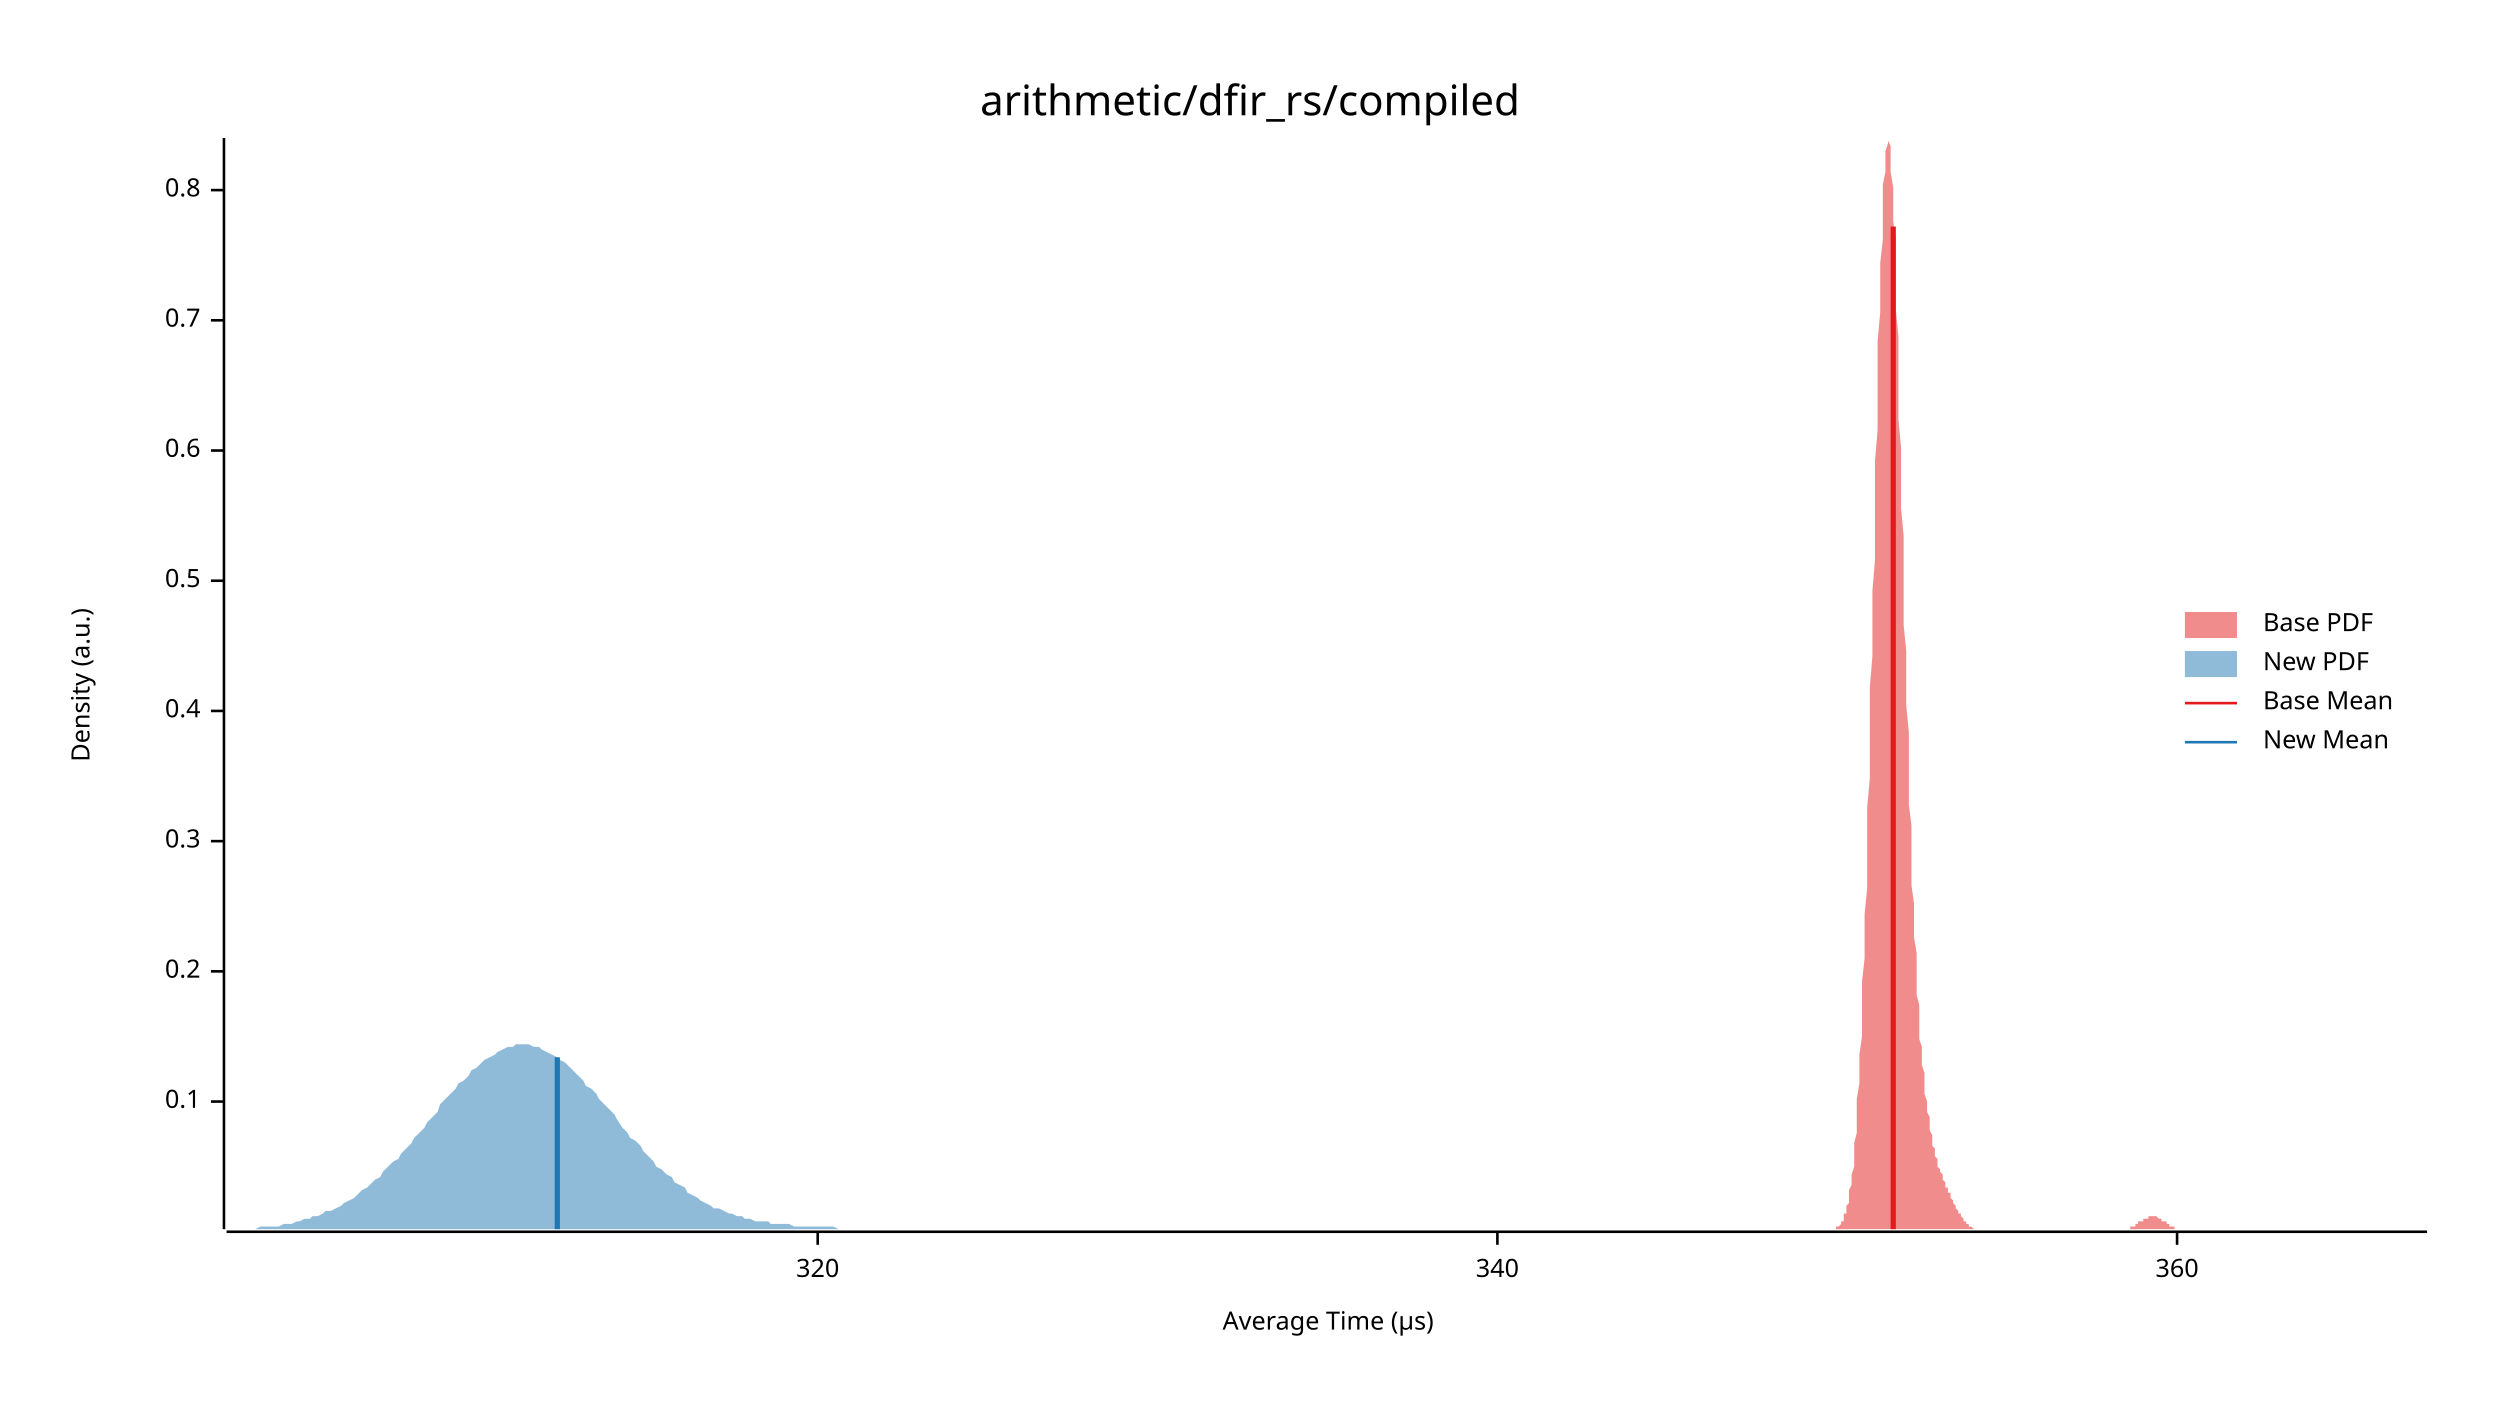
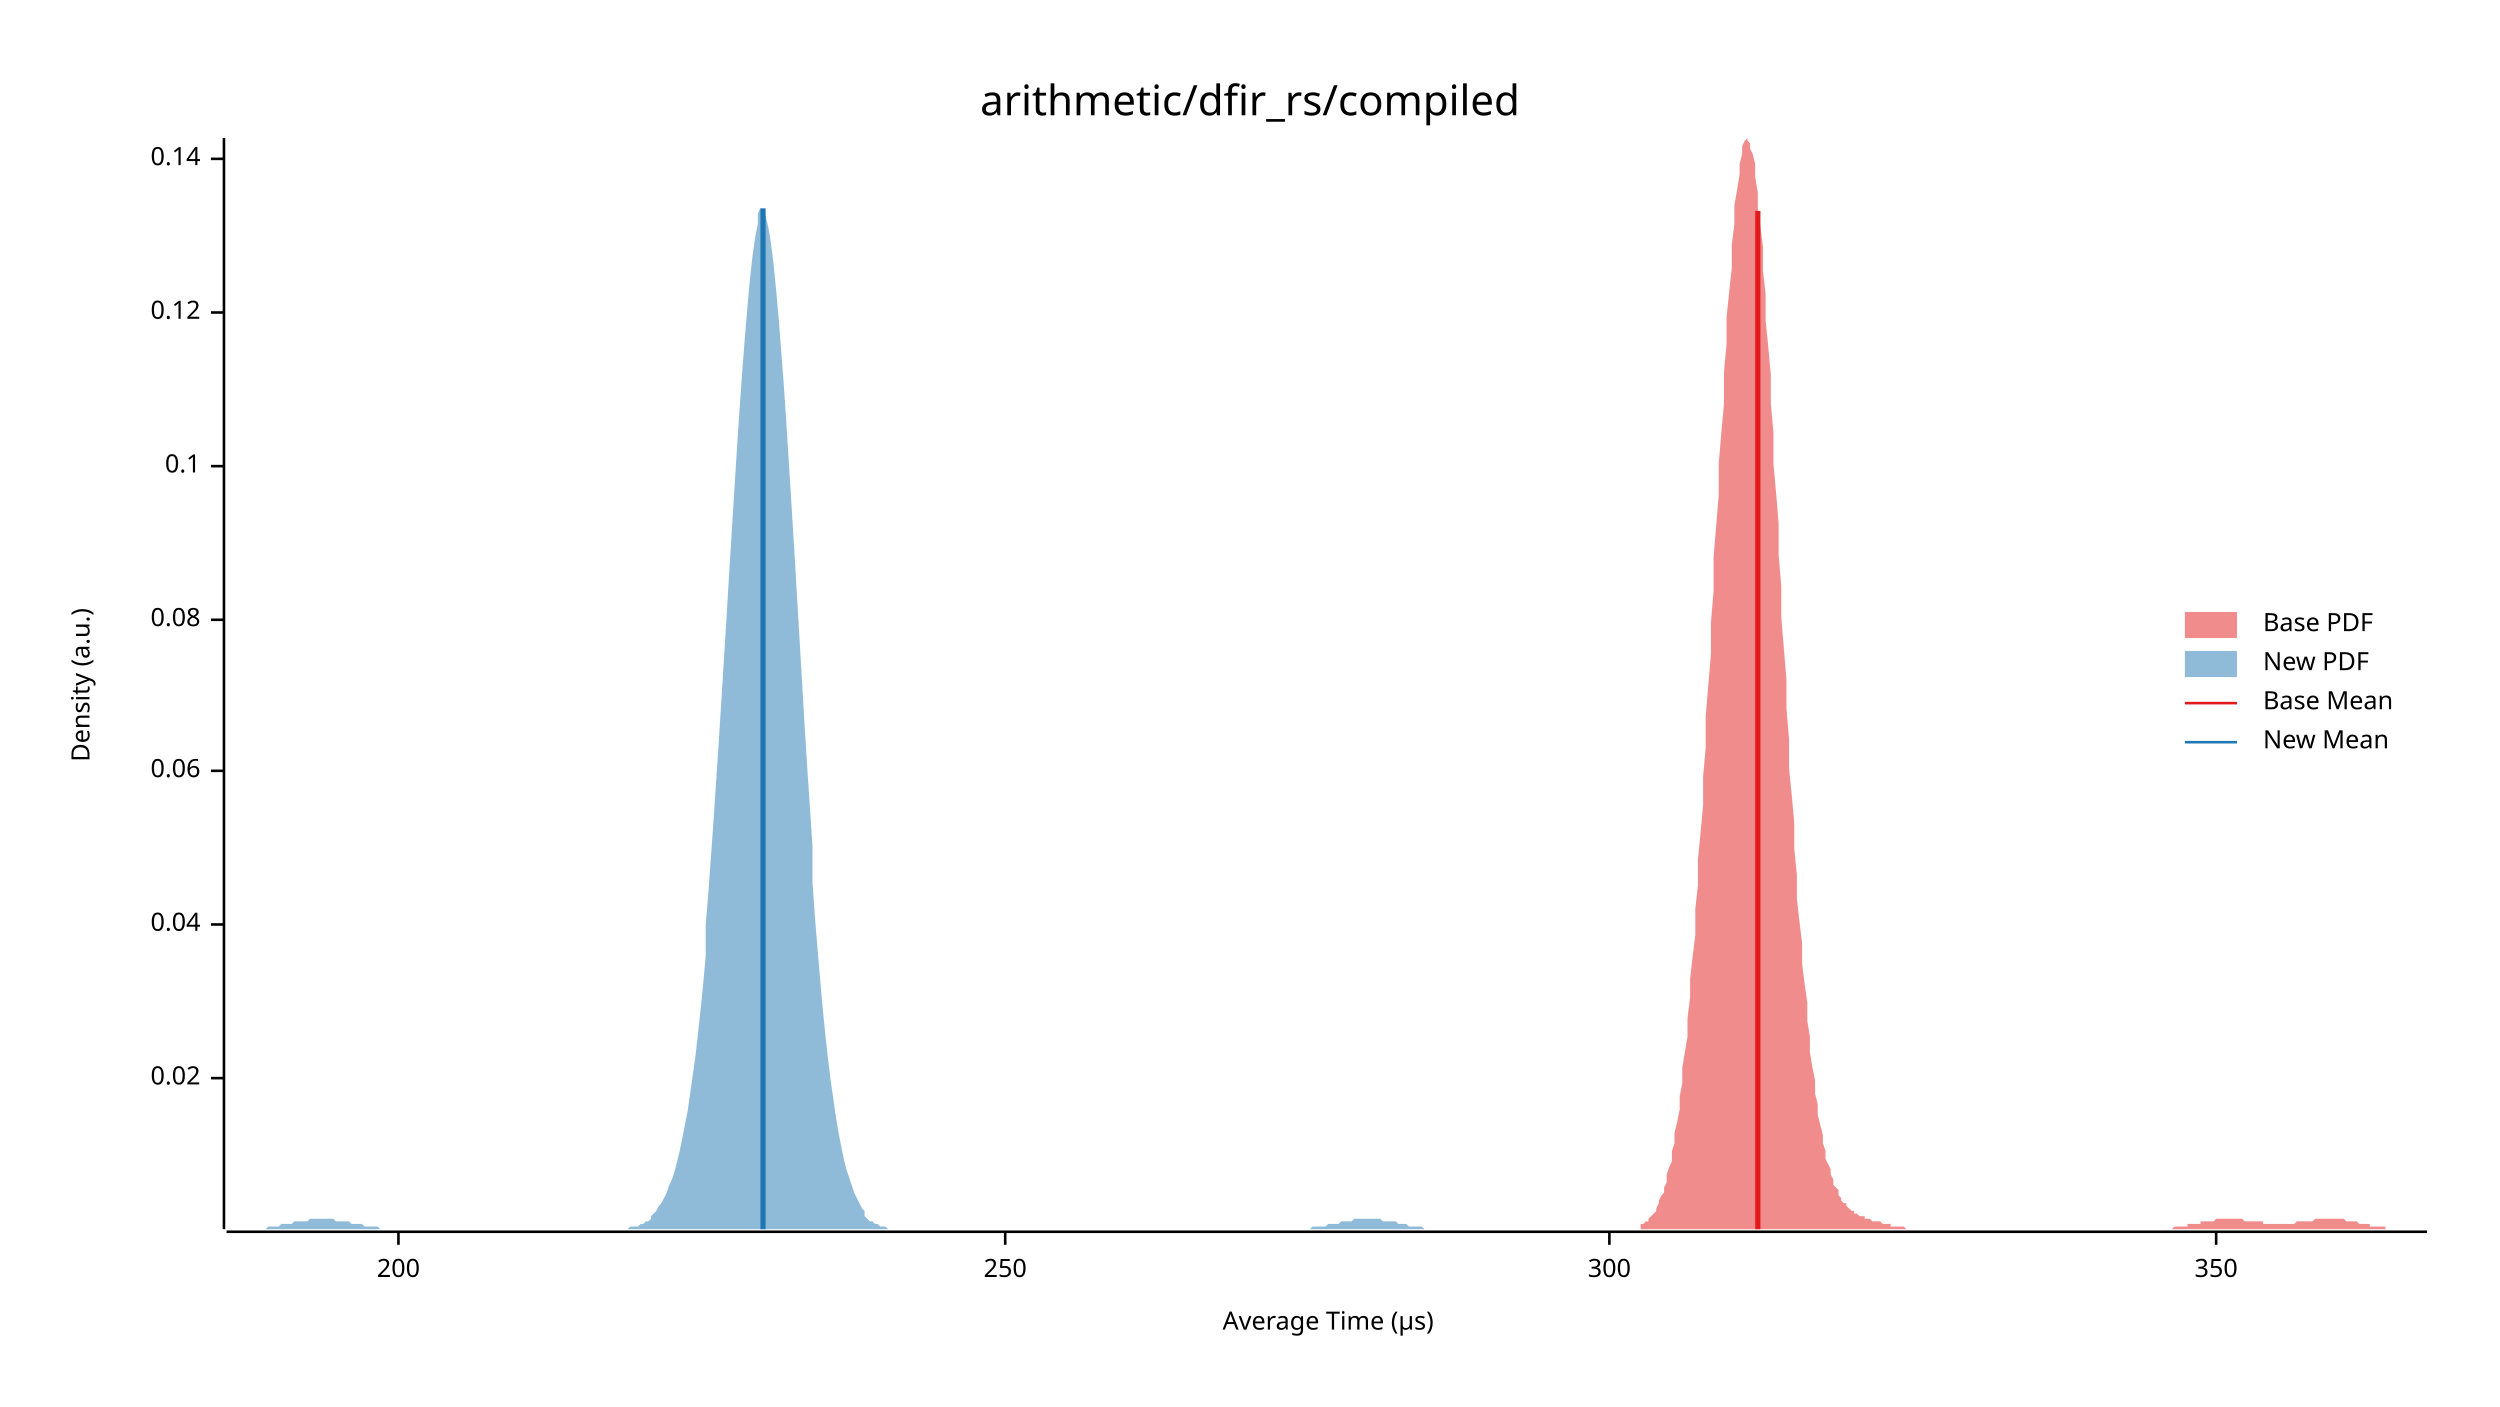
<svg xmlns="http://www.w3.org/2000/svg" width="960" height="540" viewBox="0 0 960 540">
  <text x="480" y="32" dy="0.76em" text-anchor="middle" font-family="sans-serif" font-size="16.129" opacity="1" fill="#000000">
arithmetic/dfir_rs/compiled
</text>
  <text x="27" y="263" dy="0.76em" text-anchor="middle" font-family="sans-serif" font-size="9.677" opacity="1" fill="#000000" transform="rotate(270, 27, 263)">
Density (a.u.)
</text>
  <text x="510" y="513" dy="-0.5ex" text-anchor="middle" font-family="sans-serif" font-size="9.677" opacity="1" fill="#000000">
Average Time (µs)
</text>
  <polyline fill="none" opacity="1" stroke="#000000" stroke-width="1" points="86,53 86,472 " />
-   <text x="77" y="423" dy="0.5ex" text-anchor="end" font-family="sans-serif" font-size="9.677" opacity="1" fill="#000000">
+   <text x="77" y="414" dy="0.5ex" text-anchor="end" font-family="sans-serif" font-size="9.677" opacity="1" fill="#000000">
+ 0.02
+ </text>
+   <polyline fill="none" opacity="1" stroke="#000000" stroke-width="1" points="81,414 86,414 " />
+   <text x="77" y="355" dy="0.5ex" text-anchor="end" font-family="sans-serif" font-size="9.677" opacity="1" fill="#000000">
+ 0.04
+ </text>
+   <polyline fill="none" opacity="1" stroke="#000000" stroke-width="1" points="81,355 86,355 " />
+   <text x="77" y="296" dy="0.5ex" text-anchor="end" font-family="sans-serif" font-size="9.677" opacity="1" fill="#000000">
+ 0.06
+ </text>
+   <polyline fill="none" opacity="1" stroke="#000000" stroke-width="1" points="81,296 86,296 " />
+   <text x="77" y="238" dy="0.5ex" text-anchor="end" font-family="sans-serif" font-size="9.677" opacity="1" fill="#000000">
+ 0.08
+ </text>
+   <polyline fill="none" opacity="1" stroke="#000000" stroke-width="1" points="81,238 86,238 " />
+   <text x="77" y="179" dy="0.5ex" text-anchor="end" font-family="sans-serif" font-size="9.677" opacity="1" fill="#000000">
0.1
</text>
-   <polyline fill="none" opacity="1" stroke="#000000" stroke-width="1" points="81,423 86,423 " />
-   <text x="77" y="373" dy="0.5ex" text-anchor="end" font-family="sans-serif" font-size="9.677" opacity="1" fill="#000000">
- 0.2
+   <polyline fill="none" opacity="1" stroke="#000000" stroke-width="1" points="81,179 86,179 " />
+   <text x="77" y="120" dy="0.5ex" text-anchor="end" font-family="sans-serif" font-size="9.677" opacity="1" fill="#000000">
+ 0.12
</text>
-   <polyline fill="none" opacity="1" stroke="#000000" stroke-width="1" points="81,373 86,373 " />
-   <text x="77" y="323" dy="0.5ex" text-anchor="end" font-family="sans-serif" font-size="9.677" opacity="1" fill="#000000">
- 0.3
+   <polyline fill="none" opacity="1" stroke="#000000" stroke-width="1" points="81,120 86,120 " />
+   <text x="77" y="61" dy="0.5ex" text-anchor="end" font-family="sans-serif" font-size="9.677" opacity="1" fill="#000000">
+ 0.14
</text>
-   <polyline fill="none" opacity="1" stroke="#000000" stroke-width="1" points="81,323 86,323 " />
-   <text x="77" y="273" dy="0.5ex" text-anchor="end" font-family="sans-serif" font-size="9.677" opacity="1" fill="#000000">
- 0.4
+   <polyline fill="none" opacity="1" stroke="#000000" stroke-width="1" points="81,61 86,61 " />
+   <polyline fill="none" opacity="1" stroke="#000000" stroke-width="1" points="87,473 932,473 " />
+   <text x="153" y="483" dy="0.76em" text-anchor="middle" font-family="sans-serif" font-size="9.677" opacity="1" fill="#000000">
+ 200
</text>
-   <polyline fill="none" opacity="1" stroke="#000000" stroke-width="1" points="81,273 86,273 " />
-   <text x="77" y="223" dy="0.5ex" text-anchor="end" font-family="sans-serif" font-size="9.677" opacity="1" fill="#000000">
- 0.5
+   <polyline fill="none" opacity="1" stroke="#000000" stroke-width="1" points="153,473 153,478 " />
+   <text x="386" y="483" dy="0.76em" text-anchor="middle" font-family="sans-serif" font-size="9.677" opacity="1" fill="#000000">
+ 250
</text>
-   <polyline fill="none" opacity="1" stroke="#000000" stroke-width="1" points="81,223 86,223 " />
-   <text x="77" y="173" dy="0.5ex" text-anchor="end" font-family="sans-serif" font-size="9.677" opacity="1" fill="#000000">
- 0.6
+   <polyline fill="none" opacity="1" stroke="#000000" stroke-width="1" points="386,473 386,478 " />
+   <text x="618" y="483" dy="0.76em" text-anchor="middle" font-family="sans-serif" font-size="9.677" opacity="1" fill="#000000">
+ 300
</text>
-   <polyline fill="none" opacity="1" stroke="#000000" stroke-width="1" points="81,173 86,173 " />
-   <text x="77" y="123" dy="0.5ex" text-anchor="end" font-family="sans-serif" font-size="9.677" opacity="1" fill="#000000">
- 0.7
+   <polyline fill="none" opacity="1" stroke="#000000" stroke-width="1" points="618,473 618,478 " />
+   <text x="851" y="483" dy="0.76em" text-anchor="middle" font-family="sans-serif" font-size="9.677" opacity="1" fill="#000000">
+ 350
</text>
-   <polyline fill="none" opacity="1" stroke="#000000" stroke-width="1" points="81,123 86,123 " />
-   <text x="77" y="73" dy="0.5ex" text-anchor="end" font-family="sans-serif" font-size="9.677" opacity="1" fill="#000000">
- 0.8
- </text>
-   <polyline fill="none" opacity="1" stroke="#000000" stroke-width="1" points="81,73 86,73 " />
-   <polyline fill="none" opacity="1" stroke="#000000" stroke-width="1" points="87,473 932,473 " />
-   <text x="314" y="483" dy="0.76em" text-anchor="middle" font-family="sans-serif" font-size="9.677" opacity="1" fill="#000000">
- 320
- </text>
-   <polyline fill="none" opacity="1" stroke="#000000" stroke-width="1" points="314,473 314,478 " />
-   <text x="575" y="483" dy="0.76em" text-anchor="middle" font-family="sans-serif" font-size="9.677" opacity="1" fill="#000000">
- 340
- </text>
-   <polyline fill="none" opacity="1" stroke="#000000" stroke-width="1" points="575,473 575,478 " />
-   <text x="836" y="483" dy="0.76em" text-anchor="middle" font-family="sans-serif" font-size="9.677" opacity="1" fill="#000000">
- 360
- </text>
-   <polyline fill="none" opacity="1" stroke="#000000" stroke-width="1" points="836,473 836,478 " />
-   <polygon opacity="0.5" fill="#E31A1C" points="703,472 703,472 704,472 704,472 704,472 704,472 705,472 705,472 705,472 705,471 706,471 706,471 706,471 707,470 707,470 707,470 707,469 708,469 708,468 708,467 708,466 709,466 709,465 709,463 710,462 710,461 710,459 710,457 711,455 711,453 711,451 712,448 712,445 712,442 712,439 713,435 713,431 713,426 713,422 714,416 714,411 714,405 715,398 715,392 715,384 715,377 716,368 716,360 716,351 717,341 717,331 717,321 717,310 718,299 718,288 718,276 718,264 719,252 719,240 719,227 720,215 720,202 720,190 720,177 721,165 721,153 721,142 721,131 722,120 722,110 722,101 723,92 723,84 723,77 723,71 724,66 724,61 724,58 725,55 725,54 725,53 725,54 726,56 726,58 726,62 726,66 727,72 727,78 727,85 728,92 728,101 728,110 728,119 729,129 729,140 729,150 729,161 730,172 730,184 730,195 731,206 731,217 731,229 731,240 732,250 732,261 732,271 733,281 733,290 733,300 733,309 734,317 734,325 734,333 734,340 735,347 735,354 735,360 736,366 736,372 736,377 736,382 737,386 737,391 737,395 737,399 738,402 738,406 738,409 739,412 739,415 739,418 739,420 740,423 740,425 740,427 741,429 741,431 741,433 741,434 742,436 742,437 742,439 742,440 743,441 743,443 743,444 744,445 744,446 744,447 744,448 745,449 745,449 745,450 746,451 746,452 746,453 746,453 747,454 747,455 747,455 747,456 748,456 748,457 748,458 749,458 749,459 749,460 749,460 750,461 750,461 750,462 750,462 751,463 751,463 751,464 752,465 752,465 752,466 752,466 753,466 753,467 753,467 754,468 754,468 754,469 754,469 755,469 755,469 755,470 755,470 756,470 756,471 756,471 757,471 757,471 757,471 757,471 758,472 758,472 758,472 758,472 759,472 759,472 759,472 760,472 760,472 760,472 760,472 761,472 761,472 761,472 762,472 762,472 762,472 762,472 763,472 763,472 763,472 763,472 764,472 764,472 764,472 765,472 765,472 765,472 765,472 766,472 766,472 766,472 767,472 767,472 767,472 767,472 768,472 768,472 768,472 768,472 769,472 769,472 769,472 770,472 770,472 770,472 770,472 771,472 771,472 771,472 771,472 772,472 772,472 772,472 773,472 773,472 773,472 773,472 774,472 774,472 774,472 775,472 775,472 775,472 775,472 776,472 776,472 776,472 776,472 777,472 777,472 777,472 778,472 778,472 778,472 778,472 779,472 779,472 779,472 779,472 780,472 780,472 780,472 781,472 781,472 781,472 781,472 782,472 782,472 782,472 783,472 783,472 783,472 783,472 784,472 784,472 784,472 784,472 785,472 785,472 785,472 786,472 786,472 786,472 786,472 787,472 787,472 787,472 788,472 788,472 788,472 788,472 789,472 789,472 789,472 789,472 790,472 790,472 790,472 791,472 791,472 791,472 791,472 792,472 792,472 792,472 792,472 793,472 793,472 793,472 794,472 794,472 794,472 794,472 795,472 795,472 795,472 796,472 796,472 796,472 796,472 797,472 797,472 797,472 797,472 798,472 798,472 798,472 799,472 799,472 799,472 799,472 800,472 800,472 800,472 800,472 801,472 801,472 801,472 802,472 802,472 802,472 802,472 803,472 803,472 803,472 804,472 804,472 804,472 804,472 805,472 805,472 805,472 805,472 806,472 806,472 806,472 807,472 807,472 807,472 807,472 808,472 808,472 808,472 809,472 809,472 809,472 809,472 810,472 810,472 810,472 810,472 811,472 811,472 811,472 812,472 812,472 812,472 812,472 813,472 813,472 813,472 813,472 814,472 814,472 814,472 815,472 815,472 815,472 815,472 816,472 816,472 816,472 817,472 817,472 817,472 817,472 818,472 818,471 818,471 818,471 819,471 819,471 819,471 820,471 820,470 820,470 820,470 821,470 821,470 821,470 821,469 822,469 822,469 822,469 823,469 823,468 823,468 823,468 824,468 824,468 824,468 825,468 825,467 825,467 825,467 826,467 826,467 826,467 826,467 827,467 827,467 827,467 828,467 828,467 828,467 828,467 829,468 829,468 829,468 830,468 830,468 830,468 830,469 831,469 831,469 831,469 831,469 832,469 832,470 832,470 833,470 833,470 833,470 833,471 834,471 834,471 834,471 834,471 835,471 835,471 835,472 836,472 836,472 836,472 836,472 837,472 837,472 837,472 838,472 838,472 838,472 838,472 839,472 839,472 839,472 839,472 840,472 840,472 840,472 841,472 841,472 841,472 703,472 " />
-   <polygon opacity="0.5" fill="#1F78B4" points="87,472 88,472 90,472 92,472 93,472 95,472 97,472 98,472 100,471 102,471 103,471 105,471 107,471 109,470 110,470 112,470 114,469 115,469 117,468 119,468 120,467 122,467 124,466 125,465 127,465 129,464 131,463 132,462 134,461 136,460 137,459 139,457 141,456 142,455 144,453 146,452 147,450 149,448 151,446 153,445 154,443 156,441 158,439 159,437 161,435 163,433 164,431 166,429 168,427 169,424 171,422 173,420 175,418 176,416 178,415 180,413 181,411 183,410 185,408 186,407 188,406 190,405 191,404 193,403 195,402 197,402 198,401 200,401 202,401 203,401 205,402 207,402 208,403 210,404 212,405 214,406 215,407 217,408 219,410 220,411 222,413 224,415 225,417 227,418 229,420 230,422 232,424 234,426 236,428 237,430 239,433 241,435 242,437 244,438 246,440 247,442 249,444 251,446 252,448 254,449 256,451 258,452 259,454 261,455 263,456 264,458 266,459 268,460 269,461 271,462 273,463 274,464 276,464 278,465 280,466 281,466 283,467 285,467 286,468 288,468 290,469 291,469 293,469 295,469 296,470 298,470 300,470 302,470 303,470 305,471 307,471 308,471 310,471 312,471 313,471 315,471 317,471 318,471 320,471 322,472 324,472 325,472 327,472 329,472 330,472 332,472 334,472 335,472 337,472 339,472 341,472 342,472 344,472 346,472 347,472 349,472 351,472 352,472 354,472 356,472 357,472 359,472 361,472 363,472 364,472 366,472 368,472 369,472 371,472 373,472 374,472 376,472 378,472 379,472 381,472 383,472 385,472 386,472 388,472 390,472 391,472 393,472 395,472 396,472 398,472 400,472 401,472 403,472 405,472 407,472 408,472 410,472 412,472 413,472 415,472 417,472 418,472 420,472 422,472 423,472 425,472 427,472 429,472 430,472 432,472 434,472 435,472 437,472 439,472 440,472 442,472 444,472 445,472 447,472 449,472 451,472 452,472 454,472 456,472 457,472 459,472 461,472 462,472 464,472 466,472 468,472 469,472 471,472 473,472 474,472 476,472 478,472 479,472 481,472 483,472 484,472 486,472 488,472 490,472 491,472 493,472 495,472 496,472 498,472 500,472 501,472 503,472 505,472 506,472 508,472 510,472 512,472 513,472 515,472 517,472 518,472 520,472 522,472 523,472 525,472 527,472 528,472 530,472 532,472 534,472 535,472 537,472 539,472 540,472 542,472 544,472 545,472 547,472 549,472 550,472 552,472 554,472 556,472 557,472 559,472 561,472 562,472 564,472 566,472 567,472 569,472 571,472 573,472 574,472 576,472 578,472 579,472 581,472 583,472 584,472 586,472 588,472 589,472 591,472 593,472 595,472 596,472 598,472 600,472 601,472 603,472 605,472 606,472 608,472 610,472 611,472 613,472 615,472 617,472 618,472 620,472 622,472 623,472 625,472 627,472 628,472 630,472 632,472 633,472 635,472 637,472 639,472 640,472 642,472 644,472 645,472 647,472 649,472 650,472 652,472 654,472 655,472 657,472 659,472 661,472 662,472 664,472 666,472 667,472 669,472 671,472 672,472 674,472 676,472 677,472 679,472 681,472 683,472 684,472 686,472 688,472 689,472 691,472 693,472 694,472 696,472 698,472 700,472 701,472 703,472 705,472 706,472 708,472 710,472 711,472 713,472 715,472 716,472 718,472 720,472 722,472 723,472 725,472 727,472 728,472 730,472 732,472 733,472 735,472 737,472 738,472 740,472 742,472 744,472 745,472 747,472 749,472 750,472 752,472 754,472 755,472 757,472 759,472 760,472 762,472 764,472 766,472 767,472 769,472 771,472 772,472 774,472 776,472 777,472 779,472 781,472 782,472 784,472 786,472 788,472 789,472 791,472 793,472 794,472 796,472 798,472 799,472 801,472 803,472 804,472 806,472 808,472 810,472 811,472 813,472 815,472 816,472 818,472 820,472 821,472 823,472 825,472 827,472 828,472 830,472 832,472 833,472 835,472 837,472 838,472 840,472 842,472 843,472 845,472 847,472 849,472 850,472 852,472 854,472 855,472 857,472 859,472 860,472 862,472 864,472 865,472 867,472 869,472 871,472 872,472 874,472 876,472 877,472 879,472 881,472 882,472 884,472 886,472 887,472 889,472 891,472 893,472 894,472 896,472 898,472 899,472 901,472 903,472 904,472 906,472 908,472 909,472 911,472 913,472 915,472 916,472 918,472 920,472 921,472 923,472 925,472 926,472 928,472 930,472 932,472 932,472 87,472 " />
-   <polyline fill="none" opacity="1" stroke="#E31A1C" stroke-width="2" points="727,472 727,87 " />
-   <polyline fill="none" opacity="1" stroke="#1F78B4" stroke-width="2" points="214,472 214,406 " />
+   <polyline fill="none" opacity="1" stroke="#000000" stroke-width="1" points="851,473 851,478 " />
+   <polygon opacity="0.5" fill="#E31A1C" points="630,470 631,470 631,470 632,469 633,469 633,468 634,467 634,467 635,466 636,465 636,464 637,462 637,461 638,459 639,458 639,456 640,454 640,451 641,448 642,446 642,442 643,439 643,435 644,431 645,426 645,421 646,416 646,410 647,404 648,398 648,391 649,383 649,376 650,367 651,359 651,349 652,340 652,330 653,320 654,309 654,298 655,287 655,275 656,263 657,251 657,239 658,227 658,214 659,202 660,190 660,178 661,166 662,155 662,143 663,132 663,122 664,112 665,103 665,94 666,86 666,79 667,73 668,67 668,63 669,59 669,56 670,54 671,53 671,54 672,55 672,57 673,59 674,63 674,68 675,74 675,80 676,87 677,95 677,104 678,113 678,123 679,133 680,144 680,155 681,166 681,178 682,189 683,201 683,213 684,225 684,237 685,249 686,261 686,272 687,284 687,295 688,305 689,316 689,326 690,336 690,345 691,354 692,362 692,370 693,378 694,385 694,392 695,398 695,404 696,410 697,415 697,420 698,424 698,428 699,432 700,436 700,439 701,442 701,445 702,447 703,449 703,451 704,453 704,455 705,456 706,457 706,459 707,460 707,461 708,462 709,462 709,463 710,464 710,464 711,465 712,465 712,466 713,466 713,466 714,467 715,467 715,467 716,467 716,468 717,468 718,468 718,468 719,469 719,469 720,469 721,469 721,469 722,469 723,470 723,470 724,470 724,470 725,470 726,470 726,471 727,471 727,471 728,471 729,471 729,471 730,471 730,471 731,471 732,472 732,472 733,472 733,472 734,472 735,472 735,472 736,472 736,472 737,472 738,472 738,472 739,472 739,472 740,472 741,472 741,472 742,472 742,472 743,472 744,472 744,472 745,472 745,472 746,472 747,472 747,472 748,472 748,472 749,472 750,472 750,472 751,472 752,472 752,472 753,472 753,472 754,472 755,472 755,472 756,472 756,472 757,472 758,472 758,472 759,472 759,472 760,472 761,472 761,472 762,472 762,472 763,472 764,472 764,472 765,472 765,472 766,472 767,472 767,472 768,472 768,472 769,472 770,472 770,472 771,472 771,472 772,472 773,472 773,472 774,472 774,472 775,472 776,472 776,472 777,472 777,472 778,472 779,472 779,472 780,472 780,472 781,472 782,472 782,472 783,472 784,472 784,472 785,472 785,472 786,472 787,472 787,472 788,472 788,472 789,472 790,472 790,472 791,472 791,472 792,472 793,472 793,472 794,472 794,472 795,472 796,472 796,472 797,472 797,472 798,472 799,472 799,472 800,472 800,472 801,472 802,472 802,472 803,472 803,472 804,472 805,472 805,472 806,472 806,472 807,472 808,472 808,472 809,472 809,472 810,472 811,472 811,472 812,472 813,472 813,472 814,472 814,472 815,472 816,472 816,472 817,472 817,472 818,472 819,472 819,472 820,472 820,472 821,472 822,472 822,472 823,472 823,472 824,472 825,472 825,472 826,472 826,472 827,472 828,472 828,472 829,472 829,472 830,472 831,472 831,472 832,472 832,472 833,472 834,472 834,472 835,471 835,471 836,471 837,471 837,471 838,471 838,471 839,471 840,471 840,470 841,470 842,470 842,470 843,470 843,470 844,470 845,470 845,469 846,469 846,469 847,469 848,469 848,469 849,469 849,469 850,469 851,468 851,468 852,468 852,468 853,468 854,468 854,468 855,468 855,468 856,468 857,468 857,468 858,468 858,468 859,468 860,468 860,468 861,468 861,468 862,469 863,469 863,469 864,469 864,469 865,469 866,469 866,469 867,469 867,469 868,469 869,469 869,470 870,470 870,470 871,470 872,470 872,470 873,470 874,470 874,470 875,470 875,470 876,470 877,470 877,470 878,470 878,470 879,470 880,470 880,470 881,470 881,470 882,469 883,469 883,469 884,469 884,469 885,469 886,469 886,469 887,469 887,469 888,469 889,468 889,468 890,468 890,468 891,468 892,468 892,468 893,468 893,468 894,468 895,468 895,468 896,468 896,468 897,468 898,468 898,468 899,468 899,468 900,468 901,469 901,469 902,469 903,469 903,469 904,469 904,469 905,469 906,470 906,470 907,470 907,470 908,470 909,470 909,470 910,470 910,471 911,471 912,471 912,471 913,471 913,471 914,471 915,471 915,471 916,471 916,472 917,472 918,472 918,472 919,472 919,472 920,472 921,472 921,472 922,472 922,472 923,472 924,472 924,472 925,472 925,472 926,472 927,472 927,472 928,472 928,472 929,472 930,472 930,472 931,472 932,472 932,472 630,472 " />
+   <polygon opacity="0.5" fill="#1F78B4" points="87,472 87,472 88,472 89,472 90,472 91,472 92,472 93,472 94,472 95,472 96,472 97,472 98,472 99,472 100,472 101,472 102,472 103,471 104,471 105,471 106,471 107,471 107,471 108,470 109,470 110,470 111,470 112,470 113,469 114,469 115,469 116,469 117,469 118,469 119,468 120,468 121,468 122,468 123,468 124,468 125,468 126,468 127,468 127,468 128,468 129,469 130,469 131,469 132,469 133,469 134,469 135,470 136,470 137,470 138,470 139,470 140,471 141,471 142,471 143,471 144,471 145,471 146,472 147,472 148,472 148,472 149,472 150,472 151,472 152,472 153,472 154,472 155,472 156,472 157,472 158,472 159,472 160,472 161,472 162,472 163,472 164,472 165,472 166,472 167,472 168,472 168,472 169,472 170,472 171,472 172,472 173,472 174,472 175,472 176,472 177,472 178,472 179,472 180,472 181,472 182,472 183,472 184,472 185,472 186,472 187,472 188,472 189,472 189,472 190,472 191,472 192,472 193,472 194,472 195,472 196,472 197,472 198,472 199,472 200,472 201,472 202,472 203,472 204,472 205,472 206,472 207,472 208,472 209,472 209,472 210,472 211,472 212,472 213,472 214,472 215,472 216,472 217,472 218,472 219,472 220,472 221,472 222,472 223,472 224,472 225,472 226,472 227,472 228,472 229,472 230,472 230,472 231,472 232,472 233,472 234,472 235,472 236,472 237,472 238,472 239,472 240,472 241,472 242,471 243,471 244,471 245,471 246,470 247,470 248,469 249,469 250,468 250,467 251,466 252,465 253,463 254,462 255,460 256,458 257,455 258,453 259,450 260,446 261,442 262,437 263,432 264,427 265,420 266,413 267,406 268,397 269,388 270,378 271,367 271,355 272,343 273,329 274,315 275,300 276,285 277,269 278,253 279,237 280,220 281,204 282,188 283,172 284,157 285,143 286,130 287,118 288,107 289,98 290,91 291,86 291,82 292,80 293,81 294,83 295,87 296,93 297,101 298,111 299,122 300,135 301,148 302,163 303,179 304,195 305,211 306,228 307,245 308,262 309,279 310,295 311,310 312,325 312,339 313,353 314,365 315,377 316,388 317,398 318,407 319,415 320,422 321,429 322,435 323,440 324,445 325,449 326,452 327,455 328,458 329,460 330,462 331,464 332,465 332,467 333,468 334,469 335,469 336,470 337,470 338,471 339,471 340,471 341,472 342,472 343,472 344,472 345,472 346,472 347,472 348,472 349,472 350,472 351,472 352,472 353,472 353,472 354,472 355,472 356,472 357,472 358,472 359,472 360,472 361,472 362,472 363,472 364,472 365,472 366,472 367,472 368,472 369,472 370,472 371,472 372,472 373,472 373,472 374,472 375,472 376,472 377,472 378,472 379,472 380,472 381,472 382,472 383,472 384,472 385,472 386,472 387,472 388,472 389,472 390,472 391,472 392,472 393,472 394,472 394,472 395,472 396,472 397,472 398,472 399,472 400,472 401,472 402,472 403,472 404,472 405,472 406,472 407,472 408,472 409,472 410,472 411,472 412,472 413,472 414,472 414,472 415,472 416,472 417,472 418,472 419,472 420,472 421,472 422,472 423,472 424,472 425,472 426,472 427,472 428,472 429,472 430,472 431,472 432,472 433,472 434,472 435,472 435,472 436,472 437,472 438,472 439,472 440,472 441,472 442,472 443,472 444,472 445,472 446,472 447,472 448,472 449,472 450,472 451,472 452,472 453,472 454,472 455,472 455,472 456,472 457,472 458,472 459,472 460,472 461,472 462,472 463,472 464,472 465,472 466,472 467,472 468,472 469,472 470,472 471,472 472,472 473,472 474,472 475,472 475,472 476,472 477,472 478,472 479,472 480,472 481,472 482,472 483,472 484,472 485,472 486,472 487,472 488,472 489,472 490,472 491,472 492,472 493,472 494,472 495,472 496,472 496,472 497,472 498,472 499,472 500,472 501,472 502,472 503,472 504,471 505,471 506,471 507,471 508,471 509,471 510,470 511,470 512,470 513,470 514,470 515,469 516,469 516,469 517,469 518,469 519,469 520,468 521,468 522,468 523,468 524,468 525,468 526,468 527,468 528,468 529,468 530,468 531,469 532,469 533,469 534,469 535,469 536,469 537,470 537,470 538,470 539,470 540,470 541,471 542,471 543,471 544,471 545,471 546,471 547,472 548,472 549,472 550,472 551,472 552,472 553,472 554,472 555,472 556,472 557,472 557,472 558,472 559,472 560,472 561,472 562,472 562,472 87,472 " />
+   <polyline fill="none" opacity="1" stroke="#E31A1C" stroke-width="2" points="675,472 675,81 " />
+   <polyline fill="none" opacity="1" stroke="#1F78B4" stroke-width="2" points="293,472 293,80 " />
  <text x="869" y="235" dy="0.76em" text-anchor="start" font-family="sans-serif" font-size="9.677" opacity="1" fill="#000000">
Base PDF
</text>
  <text x="869" y="250" dy="0.76em" text-anchor="start" font-family="sans-serif" font-size="9.677" opacity="1" fill="#000000">
New PDF
</text>
  <text x="869" y="265" dy="0.76em" text-anchor="start" font-family="sans-serif" font-size="9.677" opacity="1" fill="#000000">
Base Mean
</text>
  <text x="869" y="280" dy="0.76em" text-anchor="start" font-family="sans-serif" font-size="9.677" opacity="1" fill="#000000">
New Mean
</text>
  <rect x="839" y="235" width="20" height="10" opacity="0.5" fill="#E31A1C" stroke="none" />
  <rect x="839" y="250" width="20" height="10" opacity="0.5" fill="#1F78B4" stroke="none" />
  <polyline fill="none" opacity="1" stroke="#E31A1C" stroke-width="1" points="839,270 859,270 " />
  <polyline fill="none" opacity="1" stroke="#1F78B4" stroke-width="1" points="839,285 859,285 " />
</svg>
